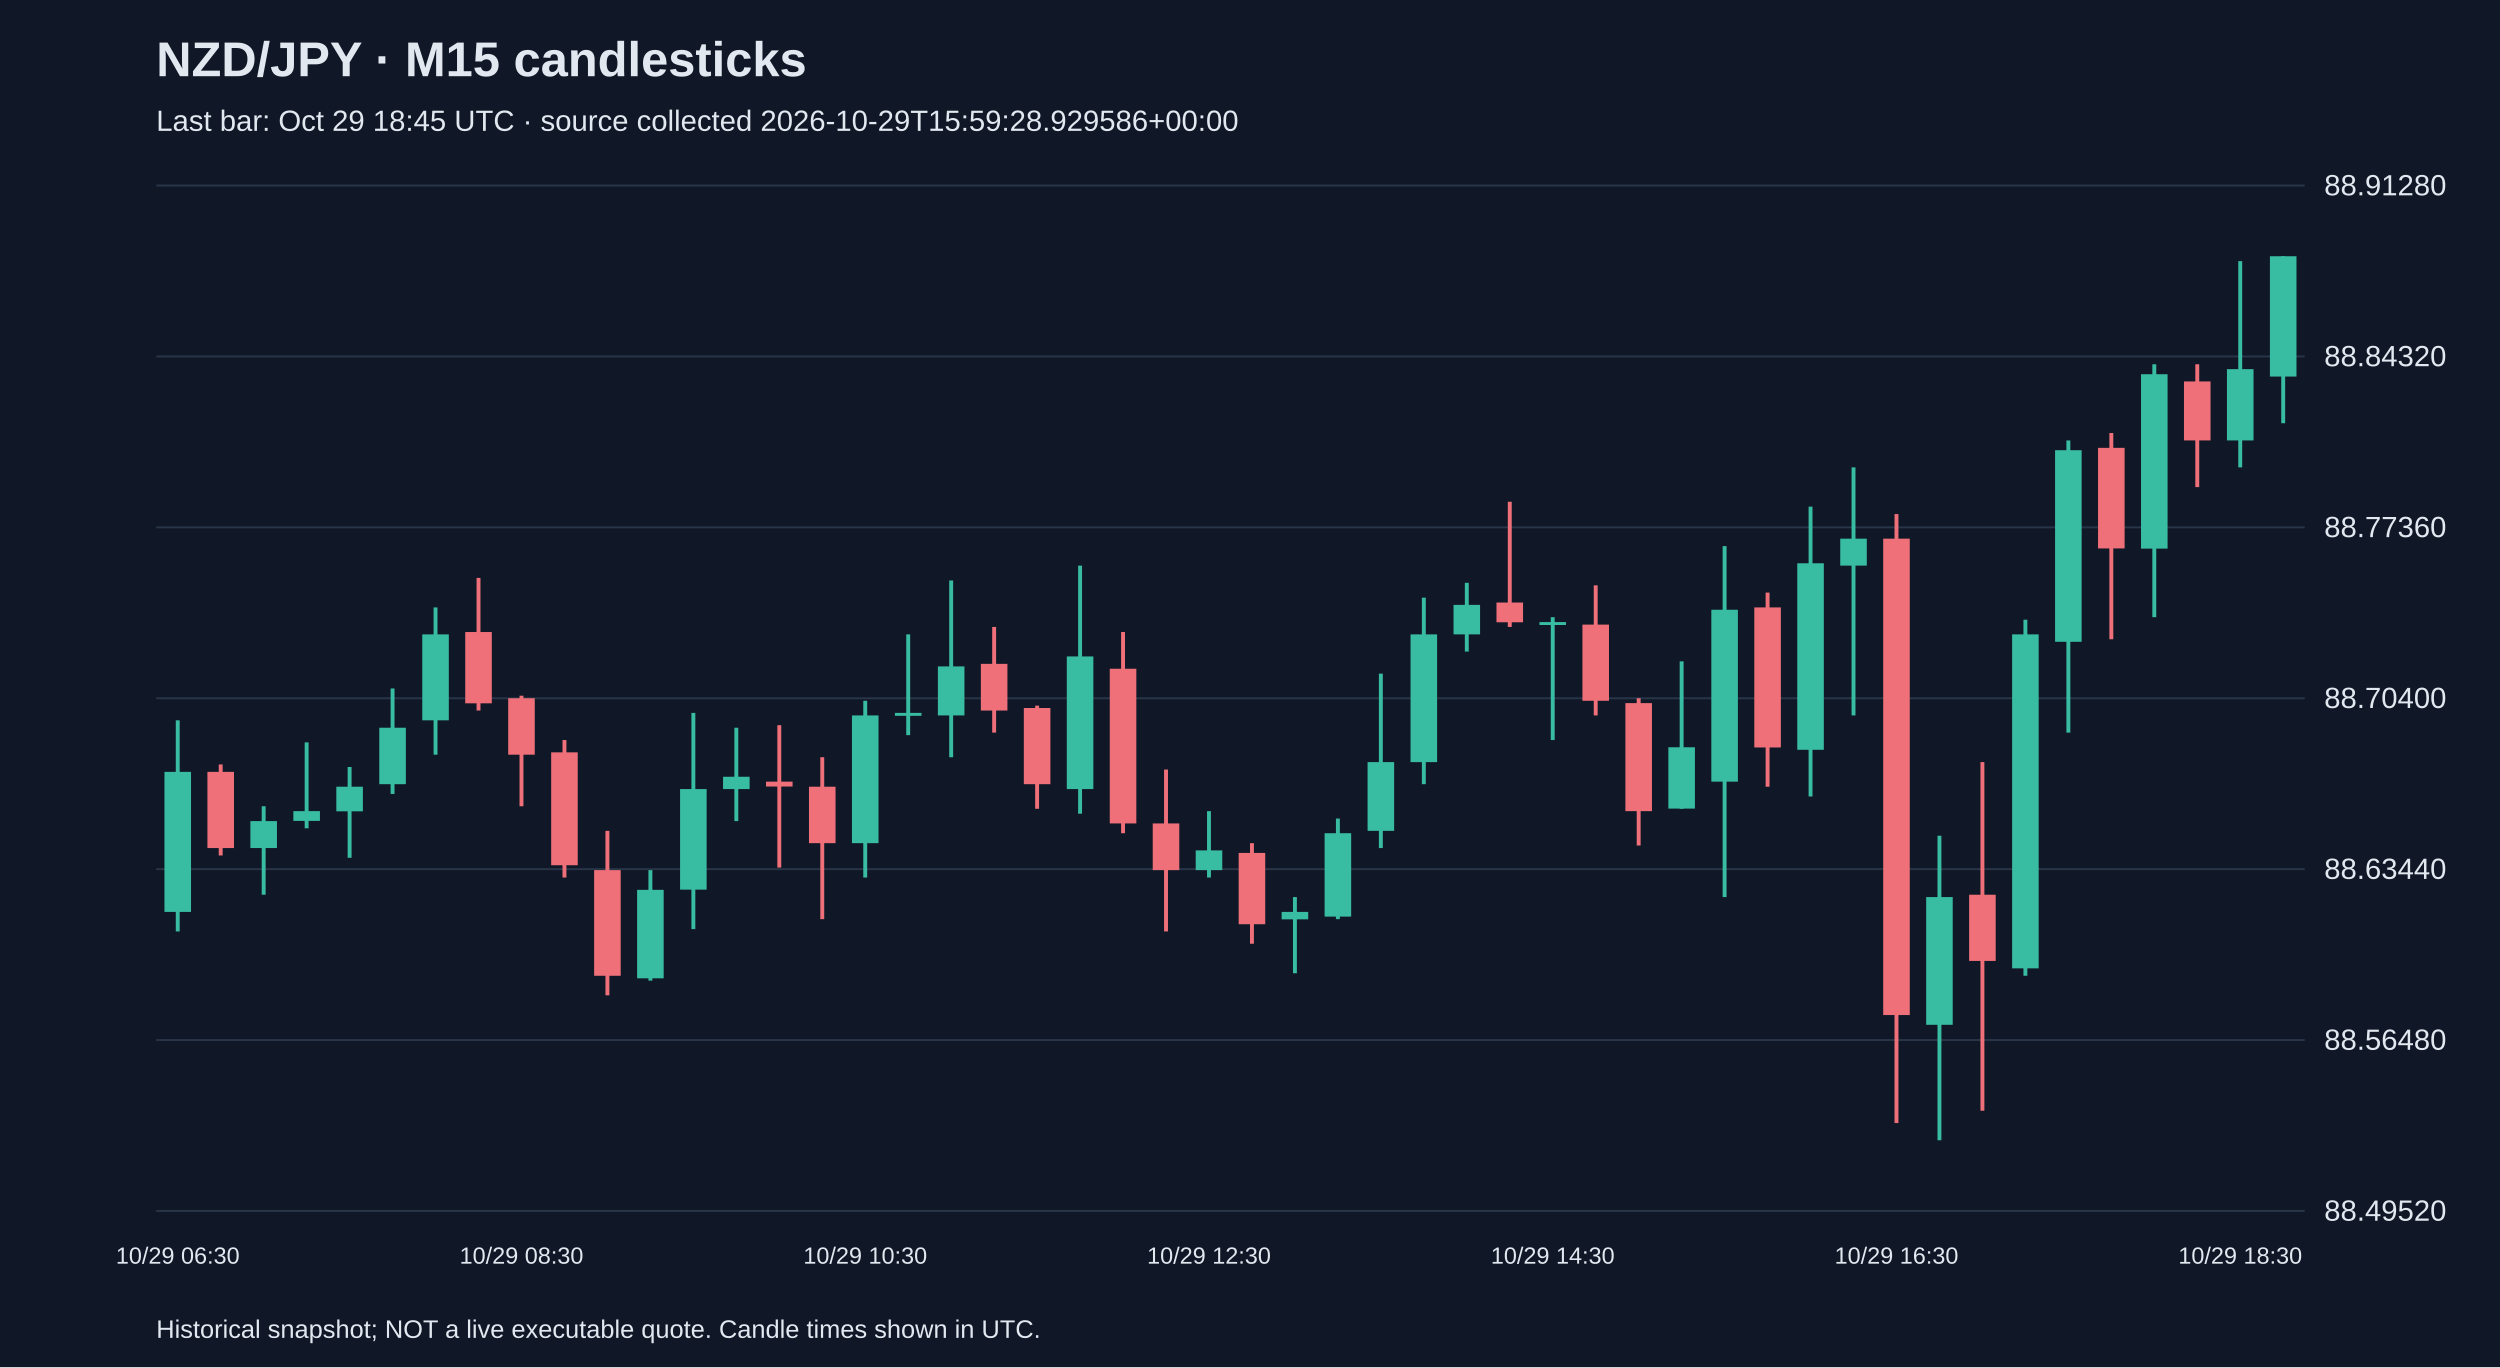
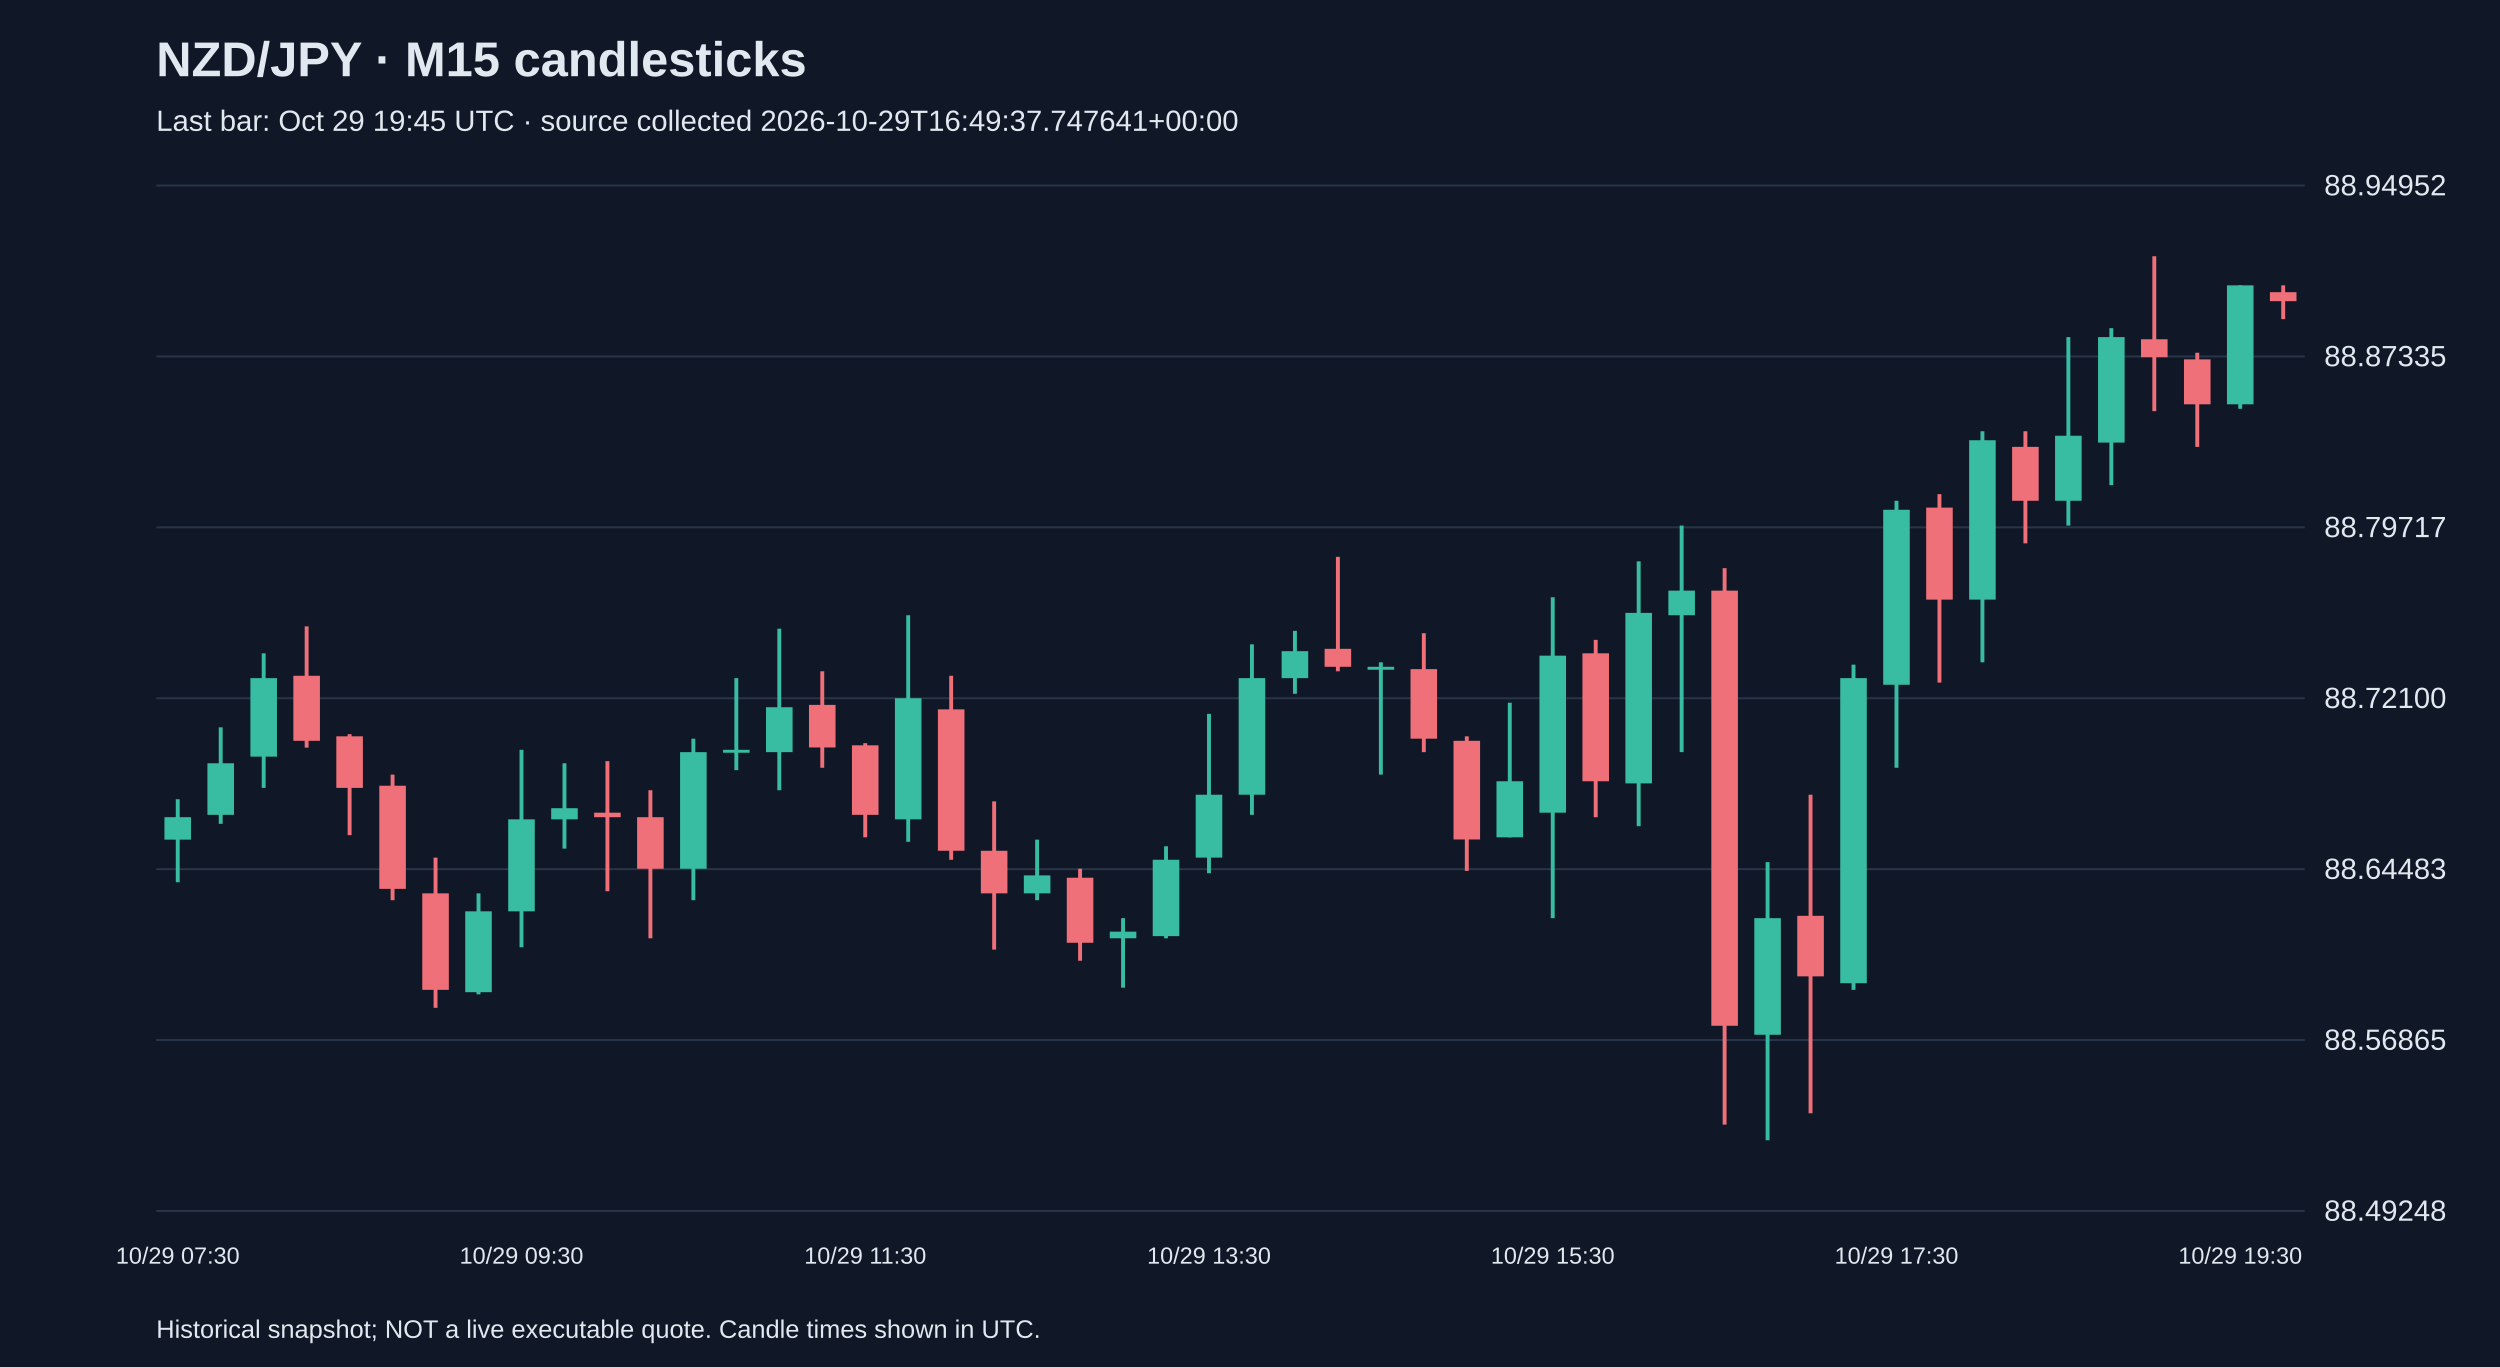
<svg xmlns="http://www.w3.org/2000/svg" viewBox="0 0 1280 700">
  <rect width="100%" height="100%" fill="#101827" />
  <style>text{font-family:Arial,sans-serif;fill:#e2e8f0}</style>
  <text x="80" y="39" font-size="25" font-weight="bold">NZD/JPY · M15 candlesticks</text>
-   <text x="80" y="67" font-size="15" fill="#a6b1c5">Last bar: Oct 29 18:45 UTC · source collected 2026-10-29T15:59:28.929586+00:00</text>
+   <text x="80" y="67" font-size="15" fill="#a6b1c5">Last bar: Oct 29 19:45 UTC · source collected 2026-10-29T16:49:37.747641+00:00</text>
  <line x1="80" y1="620.0" x2="1180" y2="620.0" stroke="#283548" />
-   <text x="1190" y="625.0" font-size="15">88.49520</text>
+   <text x="1190" y="625.0" font-size="15">88.49248</text>
  <line x1="80" y1="532.5" x2="1180" y2="532.5" stroke="#283548" />
-   <text x="1190" y="537.5" font-size="15">88.56480</text>
+   <text x="1190" y="537.5" font-size="15">88.56865</text>
  <line x1="80" y1="445.0" x2="1180" y2="445.0" stroke="#283548" />
-   <text x="1190" y="450.0" font-size="15">88.63440</text>
+   <text x="1190" y="450.0" font-size="15">88.64483</text>
  <line x1="80" y1="357.5" x2="1180" y2="357.5" stroke="#283548" />
-   <text x="1190" y="362.5" font-size="15">88.70400</text>
+   <text x="1190" y="362.5" font-size="15">88.72100</text>
  <line x1="80" y1="270.0" x2="1180" y2="270.0" stroke="#283548" />
-   <text x="1190" y="275.0" font-size="15">88.77360</text>
+   <text x="1190" y="275.0" font-size="15">88.79717</text>
  <line x1="80" y1="182.5" x2="1180" y2="182.5" stroke="#283548" />
-   <text x="1190" y="187.5" font-size="15">88.84320</text>
+   <text x="1190" y="187.5" font-size="15">88.87335</text>
  <line x1="80" y1="95.0" x2="1180" y2="95.0" stroke="#283548" />
-   <text x="1190" y="100.0" font-size="15">88.91280</text>
-   <line x1="91.0" y1="368.8" x2="91.0" y2="476.9" stroke="#38bca2" stroke-width="2" />
-   <rect x="84.2" y="395.2" width="13.6" height="71.7" fill="#38bca2" />
-   <text x="91.0" y="647" text-anchor="middle" font-size="12">10/29 06:30</text>
-   <line x1="113.0" y1="391.4" x2="113.0" y2="438.0" stroke="#f07079" stroke-width="2" />
-   <rect x="106.2" y="395.2" width="13.6" height="39.0" fill="#f07079" />
-   <line x1="135.0" y1="412.8" x2="135.0" y2="458.1" stroke="#38bca2" stroke-width="2" />
-   <rect x="128.2" y="420.4" width="13.6" height="13.8" fill="#38bca2" />
-   <line x1="157.0" y1="380.1" x2="157.0" y2="424.1" stroke="#38bca2" stroke-width="2" />
-   <rect x="150.2" y="415.3" width="13.6" height="5.0" fill="#38bca2" />
-   <line x1="179.0" y1="392.7" x2="179.0" y2="439.2" stroke="#38bca2" stroke-width="2" />
-   <rect x="172.2" y="402.8" width="13.6" height="12.6" fill="#38bca2" />
-   <line x1="201.0" y1="352.5" x2="201.0" y2="406.5" stroke="#38bca2" stroke-width="2" />
-   <rect x="194.2" y="372.6" width="13.6" height="28.9" fill="#38bca2" />
-   <line x1="223.0" y1="311.0" x2="223.0" y2="386.4" stroke="#38bca2" stroke-width="2" />
-   <rect x="216.2" y="324.8" width="13.6" height="44.0" fill="#38bca2" />
-   <line x1="245.0" y1="295.9" x2="245.0" y2="363.8" stroke="#f07079" stroke-width="2" />
-   <rect x="238.2" y="323.6" width="13.6" height="36.5" fill="#f07079" />
-   <line x1="267.0" y1="356.2" x2="267.0" y2="412.8" stroke="#f07079" stroke-width="2" />
-   <rect x="260.2" y="357.5" width="13.6" height="28.9" fill="#f07079" />
-   <text x="267.0" y="647" text-anchor="middle" font-size="12">10/29 08:30</text>
-   <line x1="289.0" y1="378.9" x2="289.0" y2="449.3" stroke="#f07079" stroke-width="2" />
-   <rect x="282.2" y="385.2" width="13.6" height="57.8" fill="#f07079" />
-   <line x1="311.0" y1="425.4" x2="311.0" y2="509.6" stroke="#f07079" stroke-width="2" />
-   <rect x="304.2" y="445.5" width="13.6" height="54.1" fill="#f07079" />
-   <line x1="333.0" y1="445.5" x2="333.0" y2="502.1" stroke="#38bca2" stroke-width="2" />
-   <rect x="326.2" y="455.6" width="13.6" height="45.3" fill="#38bca2" />
-   <line x1="355.0" y1="365.0" x2="355.0" y2="475.7" stroke="#38bca2" stroke-width="2" />
-   <rect x="348.2" y="404.0" width="13.6" height="51.5" fill="#38bca2" />
-   <line x1="377.0" y1="372.6" x2="377.0" y2="420.4" stroke="#38bca2" stroke-width="2" />
-   <rect x="370.2" y="397.7" width="13.6" height="6.3" fill="#38bca2" />
-   <line x1="399.0" y1="371.3" x2="399.0" y2="444.2" stroke="#f07079" stroke-width="2" />
-   <rect x="392.2" y="400.2" width="13.6" height="2.5" fill="#f07079" />
-   <line x1="421.0" y1="387.7" x2="421.0" y2="470.6" stroke="#f07079" stroke-width="2" />
-   <rect x="414.2" y="402.8" width="13.6" height="28.9" fill="#f07079" />
-   <line x1="443.0" y1="358.8" x2="443.0" y2="449.3" stroke="#38bca2" stroke-width="2" />
-   <rect x="436.2" y="366.3" width="13.6" height="65.4" fill="#38bca2" />
-   <text x="443.0" y="647" text-anchor="middle" font-size="12">10/29 10:30</text>
-   <line x1="465.0" y1="324.8" x2="465.0" y2="376.4" stroke="#38bca2" stroke-width="2" />
-   <rect x="458.2" y="365.0" width="13.6" height="1.5" fill="#38bca2" />
-   <line x1="487.0" y1="297.2" x2="487.0" y2="387.7" stroke="#38bca2" stroke-width="2" />
-   <rect x="480.2" y="341.2" width="13.6" height="25.1" fill="#38bca2" />
-   <line x1="509.0" y1="321.0" x2="509.0" y2="375.1" stroke="#f07079" stroke-width="2" />
-   <rect x="502.2" y="339.9" width="13.6" height="23.9" fill="#f07079" />
-   <line x1="531.0" y1="361.3" x2="531.0" y2="414.1" stroke="#f07079" stroke-width="2" />
-   <rect x="524.2" y="362.5" width="13.6" height="39.0" fill="#f07079" />
-   <line x1="553.0" y1="289.6" x2="553.0" y2="416.6" stroke="#38bca2" stroke-width="2" />
-   <rect x="546.2" y="336.1" width="13.6" height="67.9" fill="#38bca2" />
-   <line x1="575.0" y1="323.6" x2="575.0" y2="426.6" stroke="#f07079" stroke-width="2" />
-   <rect x="568.2" y="342.4" width="13.6" height="79.2" fill="#f07079" />
-   <line x1="597.0" y1="394.0" x2="597.0" y2="476.9" stroke="#f07079" stroke-width="2" />
-   <rect x="590.2" y="421.6" width="13.6" height="23.9" fill="#f07079" />
-   <line x1="619.0" y1="415.3" x2="619.0" y2="449.3" stroke="#38bca2" stroke-width="2" />
-   <rect x="612.2" y="435.4" width="13.6" height="10.1" fill="#38bca2" />
-   <text x="619.0" y="647" text-anchor="middle" font-size="12">10/29 12:30</text>
-   <line x1="641.0" y1="431.7" x2="641.0" y2="483.2" stroke="#f07079" stroke-width="2" />
-   <rect x="634.2" y="436.7" width="13.6" height="36.5" fill="#f07079" />
-   <line x1="663.0" y1="459.3" x2="663.0" y2="498.3" stroke="#38bca2" stroke-width="2" />
-   <rect x="656.2" y="466.9" width="13.6" height="3.8" fill="#38bca2" />
-   <line x1="685.0" y1="419.1" x2="685.0" y2="470.6" stroke="#38bca2" stroke-width="2" />
-   <rect x="678.2" y="426.6" width="13.6" height="42.7" fill="#38bca2" />
-   <line x1="707.0" y1="344.9" x2="707.0" y2="434.2" stroke="#38bca2" stroke-width="2" />
-   <rect x="700.2" y="390.2" width="13.6" height="35.2" fill="#38bca2" />
-   <line x1="729.0" y1="306.0" x2="729.0" y2="401.5" stroke="#38bca2" stroke-width="2" />
-   <rect x="722.2" y="324.8" width="13.6" height="65.4" fill="#38bca2" />
-   <line x1="751.0" y1="298.4" x2="751.0" y2="333.6" stroke="#38bca2" stroke-width="2" />
-   <rect x="744.2" y="309.7" width="13.6" height="15.1" fill="#38bca2" />
-   <line x1="773.0" y1="256.9" x2="773.0" y2="321.0" stroke="#f07079" stroke-width="2" />
-   <rect x="766.2" y="308.5" width="13.6" height="10.1" fill="#f07079" />
-   <line x1="795.0" y1="316.0" x2="795.0" y2="378.9" stroke="#38bca2" stroke-width="2" />
-   <rect x="788.2" y="318.5" width="13.6" height="1.5" fill="#38bca2" />
-   <text x="795.0" y="647" text-anchor="middle" font-size="12">10/29 14:30</text>
-   <line x1="817.0" y1="299.7" x2="817.0" y2="366.3" stroke="#f07079" stroke-width="2" />
-   <rect x="810.2" y="319.8" width="13.6" height="39.0" fill="#f07079" />
-   <line x1="839.0" y1="357.5" x2="839.0" y2="432.9" stroke="#f07079" stroke-width="2" />
-   <rect x="832.2" y="360.0" width="13.6" height="55.3" fill="#f07079" />
-   <line x1="861.0" y1="338.6" x2="861.0" y2="414.1" stroke="#38bca2" stroke-width="2" />
-   <rect x="854.2" y="382.6" width="13.6" height="31.4" fill="#38bca2" />
-   <line x1="883.0" y1="279.6" x2="883.0" y2="459.3" stroke="#38bca2" stroke-width="2" />
-   <rect x="876.2" y="312.2" width="13.6" height="88.0" fill="#38bca2" />
-   <line x1="905.0" y1="303.4" x2="905.0" y2="402.8" stroke="#f07079" stroke-width="2" />
-   <rect x="898.2" y="311.0" width="13.6" height="71.7" fill="#f07079" />
-   <line x1="927.0" y1="259.4" x2="927.0" y2="407.8" stroke="#38bca2" stroke-width="2" />
-   <rect x="920.2" y="288.4" width="13.6" height="95.5" fill="#38bca2" />
-   <line x1="949.0" y1="239.3" x2="949.0" y2="366.3" stroke="#38bca2" stroke-width="2" />
-   <rect x="942.2" y="275.8" width="13.6" height="13.8" fill="#38bca2" />
-   <line x1="971.0" y1="263.2" x2="971.0" y2="575.0" stroke="#f07079" stroke-width="2" />
-   <rect x="964.2" y="275.8" width="13.6" height="243.9" fill="#f07079" />
-   <text x="971.0" y="647" text-anchor="middle" font-size="12">10/29 16:30</text>
-   <line x1="993.0" y1="427.9" x2="993.0" y2="583.8" stroke="#38bca2" stroke-width="2" />
-   <rect x="986.2" y="459.3" width="13.6" height="65.4" fill="#38bca2" />
-   <line x1="1015.0" y1="390.2" x2="1015.0" y2="568.7" stroke="#f07079" stroke-width="2" />
-   <rect x="1008.2" y="458.1" width="13.6" height="33.9" fill="#f07079" />
-   <line x1="1037.0" y1="317.3" x2="1037.0" y2="499.6" stroke="#38bca2" stroke-width="2" />
-   <rect x="1030.2" y="324.8" width="13.6" height="171.0" fill="#38bca2" />
-   <line x1="1059.0" y1="225.5" x2="1059.0" y2="375.1" stroke="#38bca2" stroke-width="2" />
-   <rect x="1052.2" y="230.5" width="13.6" height="98.1" fill="#38bca2" />
-   <line x1="1081.0" y1="221.7" x2="1081.0" y2="327.3" stroke="#f07079" stroke-width="2" />
-   <rect x="1074.2" y="229.3" width="13.6" height="51.5" fill="#f07079" />
-   <line x1="1103.0" y1="186.5" x2="1103.0" y2="316.0" stroke="#38bca2" stroke-width="2" />
-   <rect x="1096.2" y="191.6" width="13.6" height="89.3" fill="#38bca2" />
-   <line x1="1125.0" y1="186.5" x2="1125.0" y2="249.4" stroke="#f07079" stroke-width="2" />
-   <rect x="1118.2" y="195.3" width="13.6" height="30.2" fill="#f07079" />
-   <line x1="1147.0" y1="133.7" x2="1147.0" y2="239.3" stroke="#38bca2" stroke-width="2" />
-   <rect x="1140.2" y="189.0" width="13.6" height="36.5" fill="#38bca2" />
-   <text x="1147.0" y="647" text-anchor="middle" font-size="12">10/29 18:30</text>
-   <line x1="1169.0" y1="131.2" x2="1169.0" y2="216.7" stroke="#38bca2" stroke-width="2" />
-   <rect x="1162.2" y="131.2" width="13.6" height="61.6" fill="#38bca2" />
+   <text x="1190" y="100.0" font-size="15">88.94952</text>
+   <line x1="91.0" y1="409.2" x2="91.0" y2="451.7" stroke="#38bca2" stroke-width="2" />
+   <rect x="84.2" y="418.4" width="13.6" height="11.5" fill="#38bca2" />
+   <text x="91.0" y="647" text-anchor="middle" font-size="12">10/29 07:30</text>
+   <line x1="113.0" y1="372.4" x2="113.0" y2="421.8" stroke="#38bca2" stroke-width="2" />
+   <rect x="106.2" y="390.8" width="13.6" height="26.4" fill="#38bca2" />
+   <line x1="135.0" y1="334.5" x2="135.0" y2="403.4" stroke="#38bca2" stroke-width="2" />
+   <rect x="128.2" y="347.2" width="13.6" height="40.2" fill="#38bca2" />
+   <line x1="157.0" y1="320.7" x2="157.0" y2="382.8" stroke="#f07079" stroke-width="2" />
+   <rect x="150.2" y="346.0" width="13.6" height="33.3" fill="#f07079" />
+   <line x1="179.0" y1="375.9" x2="179.0" y2="427.6" stroke="#f07079" stroke-width="2" />
+   <rect x="172.2" y="377.0" width="13.6" height="26.4" fill="#f07079" />
+   <line x1="201.0" y1="396.6" x2="201.0" y2="460.9" stroke="#f07079" stroke-width="2" />
+   <rect x="194.2" y="402.3" width="13.6" height="52.8" fill="#f07079" />
+   <line x1="223.0" y1="439.1" x2="223.0" y2="516.0" stroke="#f07079" stroke-width="2" />
+   <rect x="216.2" y="457.4" width="13.6" height="49.4" fill="#f07079" />
+   <line x1="245.0" y1="457.4" x2="245.0" y2="509.1" stroke="#38bca2" stroke-width="2" />
+   <rect x="238.2" y="466.6" width="13.6" height="41.4" fill="#38bca2" />
+   <line x1="267.0" y1="383.9" x2="267.0" y2="485.0" stroke="#38bca2" stroke-width="2" />
+   <rect x="260.2" y="419.5" width="13.6" height="47.1" fill="#38bca2" />
+   <text x="267.0" y="647" text-anchor="middle" font-size="12">10/29 09:30</text>
+   <line x1="289.0" y1="390.8" x2="289.0" y2="434.5" stroke="#38bca2" stroke-width="2" />
+   <rect x="282.2" y="413.8" width="13.6" height="5.7" fill="#38bca2" />
+   <line x1="311.0" y1="389.7" x2="311.0" y2="456.3" stroke="#f07079" stroke-width="2" />
+   <rect x="304.2" y="416.1" width="13.6" height="2.3" fill="#f07079" />
+   <line x1="333.0" y1="404.6" x2="333.0" y2="480.4" stroke="#f07079" stroke-width="2" />
+   <rect x="326.2" y="418.4" width="13.6" height="26.4" fill="#f07079" />
+   <line x1="355.0" y1="378.2" x2="355.0" y2="460.9" stroke="#38bca2" stroke-width="2" />
+   <rect x="348.2" y="385.1" width="13.6" height="59.7" fill="#38bca2" />
+   <line x1="377.0" y1="347.2" x2="377.0" y2="394.3" stroke="#38bca2" stroke-width="2" />
+   <rect x="370.2" y="383.9" width="13.6" height="1.5" fill="#38bca2" />
+   <line x1="399.0" y1="321.9" x2="399.0" y2="404.6" stroke="#38bca2" stroke-width="2" />
+   <rect x="392.2" y="362.1" width="13.6" height="23.0" fill="#38bca2" />
+   <line x1="421.0" y1="343.7" x2="421.0" y2="393.1" stroke="#f07079" stroke-width="2" />
+   <rect x="414.2" y="360.9" width="13.6" height="21.8" fill="#f07079" />
+   <line x1="443.0" y1="380.5" x2="443.0" y2="428.7" stroke="#f07079" stroke-width="2" />
+   <rect x="436.2" y="381.6" width="13.6" height="35.6" fill="#f07079" />
+   <text x="443.0" y="647" text-anchor="middle" font-size="12">10/29 11:30</text>
+   <line x1="465.0" y1="315.0" x2="465.0" y2="431.0" stroke="#38bca2" stroke-width="2" />
+   <rect x="458.2" y="357.5" width="13.6" height="62.0" fill="#38bca2" />
+   <line x1="487.0" y1="346.0" x2="487.0" y2="440.2" stroke="#f07079" stroke-width="2" />
+   <rect x="480.2" y="363.2" width="13.6" height="72.4" fill="#f07079" />
+   <line x1="509.0" y1="410.3" x2="509.0" y2="486.2" stroke="#f07079" stroke-width="2" />
+   <rect x="502.2" y="435.6" width="13.6" height="21.8" fill="#f07079" />
+   <line x1="531.0" y1="429.9" x2="531.0" y2="460.9" stroke="#38bca2" stroke-width="2" />
+   <rect x="524.2" y="448.2" width="13.6" height="9.2" fill="#38bca2" />
+   <line x1="553.0" y1="444.8" x2="553.0" y2="491.9" stroke="#f07079" stroke-width="2" />
+   <rect x="546.2" y="449.4" width="13.6" height="33.3" fill="#f07079" />
+   <line x1="575.0" y1="470.1" x2="575.0" y2="505.7" stroke="#38bca2" stroke-width="2" />
+   <rect x="568.2" y="477.0" width="13.6" height="3.4" fill="#38bca2" />
+   <line x1="597.0" y1="433.3" x2="597.0" y2="480.4" stroke="#38bca2" stroke-width="2" />
+   <rect x="590.2" y="440.2" width="13.6" height="39.1" fill="#38bca2" />
+   <line x1="619.0" y1="365.5" x2="619.0" y2="447.1" stroke="#38bca2" stroke-width="2" />
+   <rect x="612.2" y="406.9" width="13.6" height="32.2" fill="#38bca2" />
+   <text x="619.0" y="647" text-anchor="middle" font-size="12">10/29 13:30</text>
+   <line x1="641.0" y1="329.9" x2="641.0" y2="417.2" stroke="#38bca2" stroke-width="2" />
+   <rect x="634.2" y="347.2" width="13.6" height="59.7" fill="#38bca2" />
+   <line x1="663.0" y1="323.0" x2="663.0" y2="355.2" stroke="#38bca2" stroke-width="2" />
+   <rect x="656.2" y="333.4" width="13.6" height="13.8" fill="#38bca2" />
+   <line x1="685.0" y1="285.1" x2="685.0" y2="343.7" stroke="#f07079" stroke-width="2" />
+   <rect x="678.2" y="332.2" width="13.6" height="9.2" fill="#f07079" />
+   <line x1="707.0" y1="339.1" x2="707.0" y2="396.6" stroke="#38bca2" stroke-width="2" />
+   <rect x="700.2" y="341.4" width="13.6" height="1.5" fill="#38bca2" />
+   <line x1="729.0" y1="324.2" x2="729.0" y2="385.1" stroke="#f07079" stroke-width="2" />
+   <rect x="722.2" y="342.6" width="13.6" height="35.6" fill="#f07079" />
+   <line x1="751.0" y1="377.0" x2="751.0" y2="445.9" stroke="#f07079" stroke-width="2" />
+   <rect x="744.2" y="379.3" width="13.6" height="50.5" fill="#f07079" />
+   <line x1="773.0" y1="359.8" x2="773.0" y2="428.7" stroke="#38bca2" stroke-width="2" />
+   <rect x="766.2" y="400.0" width="13.6" height="28.7" fill="#38bca2" />
+   <line x1="795.0" y1="305.8" x2="795.0" y2="470.1" stroke="#38bca2" stroke-width="2" />
+   <rect x="788.2" y="335.7" width="13.6" height="80.4" fill="#38bca2" />
+   <text x="795.0" y="647" text-anchor="middle" font-size="12">10/29 15:30</text>
+   <line x1="817.0" y1="327.6" x2="817.0" y2="418.4" stroke="#f07079" stroke-width="2" />
+   <rect x="810.2" y="334.5" width="13.6" height="65.5" fill="#f07079" />
+   <line x1="839.0" y1="287.4" x2="839.0" y2="423.0" stroke="#38bca2" stroke-width="2" />
+   <rect x="832.2" y="313.8" width="13.6" height="87.3" fill="#38bca2" />
+   <line x1="861.0" y1="269.1" x2="861.0" y2="385.1" stroke="#38bca2" stroke-width="2" />
+   <rect x="854.2" y="302.4" width="13.6" height="12.6" fill="#38bca2" />
+   <line x1="883.0" y1="290.9" x2="883.0" y2="575.8" stroke="#f07079" stroke-width="2" />
+   <rect x="876.2" y="302.4" width="13.6" height="222.8" fill="#f07079" />
+   <line x1="905.0" y1="441.4" x2="905.0" y2="583.8" stroke="#38bca2" stroke-width="2" />
+   <rect x="898.2" y="470.1" width="13.6" height="59.7" fill="#38bca2" />
+   <line x1="927.0" y1="406.9" x2="927.0" y2="570.0" stroke="#f07079" stroke-width="2" />
+   <rect x="920.2" y="468.9" width="13.6" height="31.0" fill="#f07079" />
+   <line x1="949.0" y1="340.3" x2="949.0" y2="506.8" stroke="#38bca2" stroke-width="2" />
+   <rect x="942.2" y="347.2" width="13.6" height="156.2" fill="#38bca2" />
+   <line x1="971.0" y1="256.4" x2="971.0" y2="393.1" stroke="#38bca2" stroke-width="2" />
+   <rect x="964.2" y="261.0" width="13.6" height="89.6" fill="#38bca2" />
+   <text x="971.0" y="647" text-anchor="middle" font-size="12">10/29 17:30</text>
+   <line x1="993.0" y1="253.0" x2="993.0" y2="349.5" stroke="#f07079" stroke-width="2" />
+   <rect x="986.2" y="259.9" width="13.6" height="47.1" fill="#f07079" />
+   <line x1="1015.0" y1="220.8" x2="1015.0" y2="339.1" stroke="#38bca2" stroke-width="2" />
+   <rect x="1008.2" y="225.4" width="13.6" height="81.6" fill="#38bca2" />
+   <line x1="1037.0" y1="220.8" x2="1037.0" y2="278.2" stroke="#f07079" stroke-width="2" />
+   <rect x="1030.2" y="228.8" width="13.6" height="27.6" fill="#f07079" />
+   <line x1="1059.0" y1="172.6" x2="1059.0" y2="269.1" stroke="#38bca2" stroke-width="2" />
+   <rect x="1052.2" y="223.1" width="13.6" height="33.3" fill="#38bca2" />
+   <line x1="1081.0" y1="168.0" x2="1081.0" y2="248.4" stroke="#38bca2" stroke-width="2" />
+   <rect x="1074.2" y="172.6" width="13.6" height="54.0" fill="#38bca2" />
+   <line x1="1103.0" y1="131.2" x2="1103.0" y2="210.5" stroke="#f07079" stroke-width="2" />
+   <rect x="1096.2" y="173.7" width="13.6" height="9.2" fill="#f07079" />
+   <line x1="1125.0" y1="180.6" x2="1125.0" y2="228.8" stroke="#f07079" stroke-width="2" />
+   <rect x="1118.2" y="184.0" width="13.6" height="23.0" fill="#f07079" />
+   <line x1="1147.0" y1="146.1" x2="1147.0" y2="209.3" stroke="#38bca2" stroke-width="2" />
+   <rect x="1140.2" y="146.1" width="13.6" height="60.9" fill="#38bca2" />
+   <text x="1147.0" y="647" text-anchor="middle" font-size="12">10/29 19:30</text>
+   <line x1="1169.0" y1="146.1" x2="1169.0" y2="163.4" stroke="#f07079" stroke-width="2" />
+   <rect x="1162.2" y="149.6" width="13.6" height="4.6" fill="#f07079" />
  <text x="80" y="685" font-size="13">Historical snapshot; NOT a live executable quote. Candle times shown in UTC.</text>
</svg>
